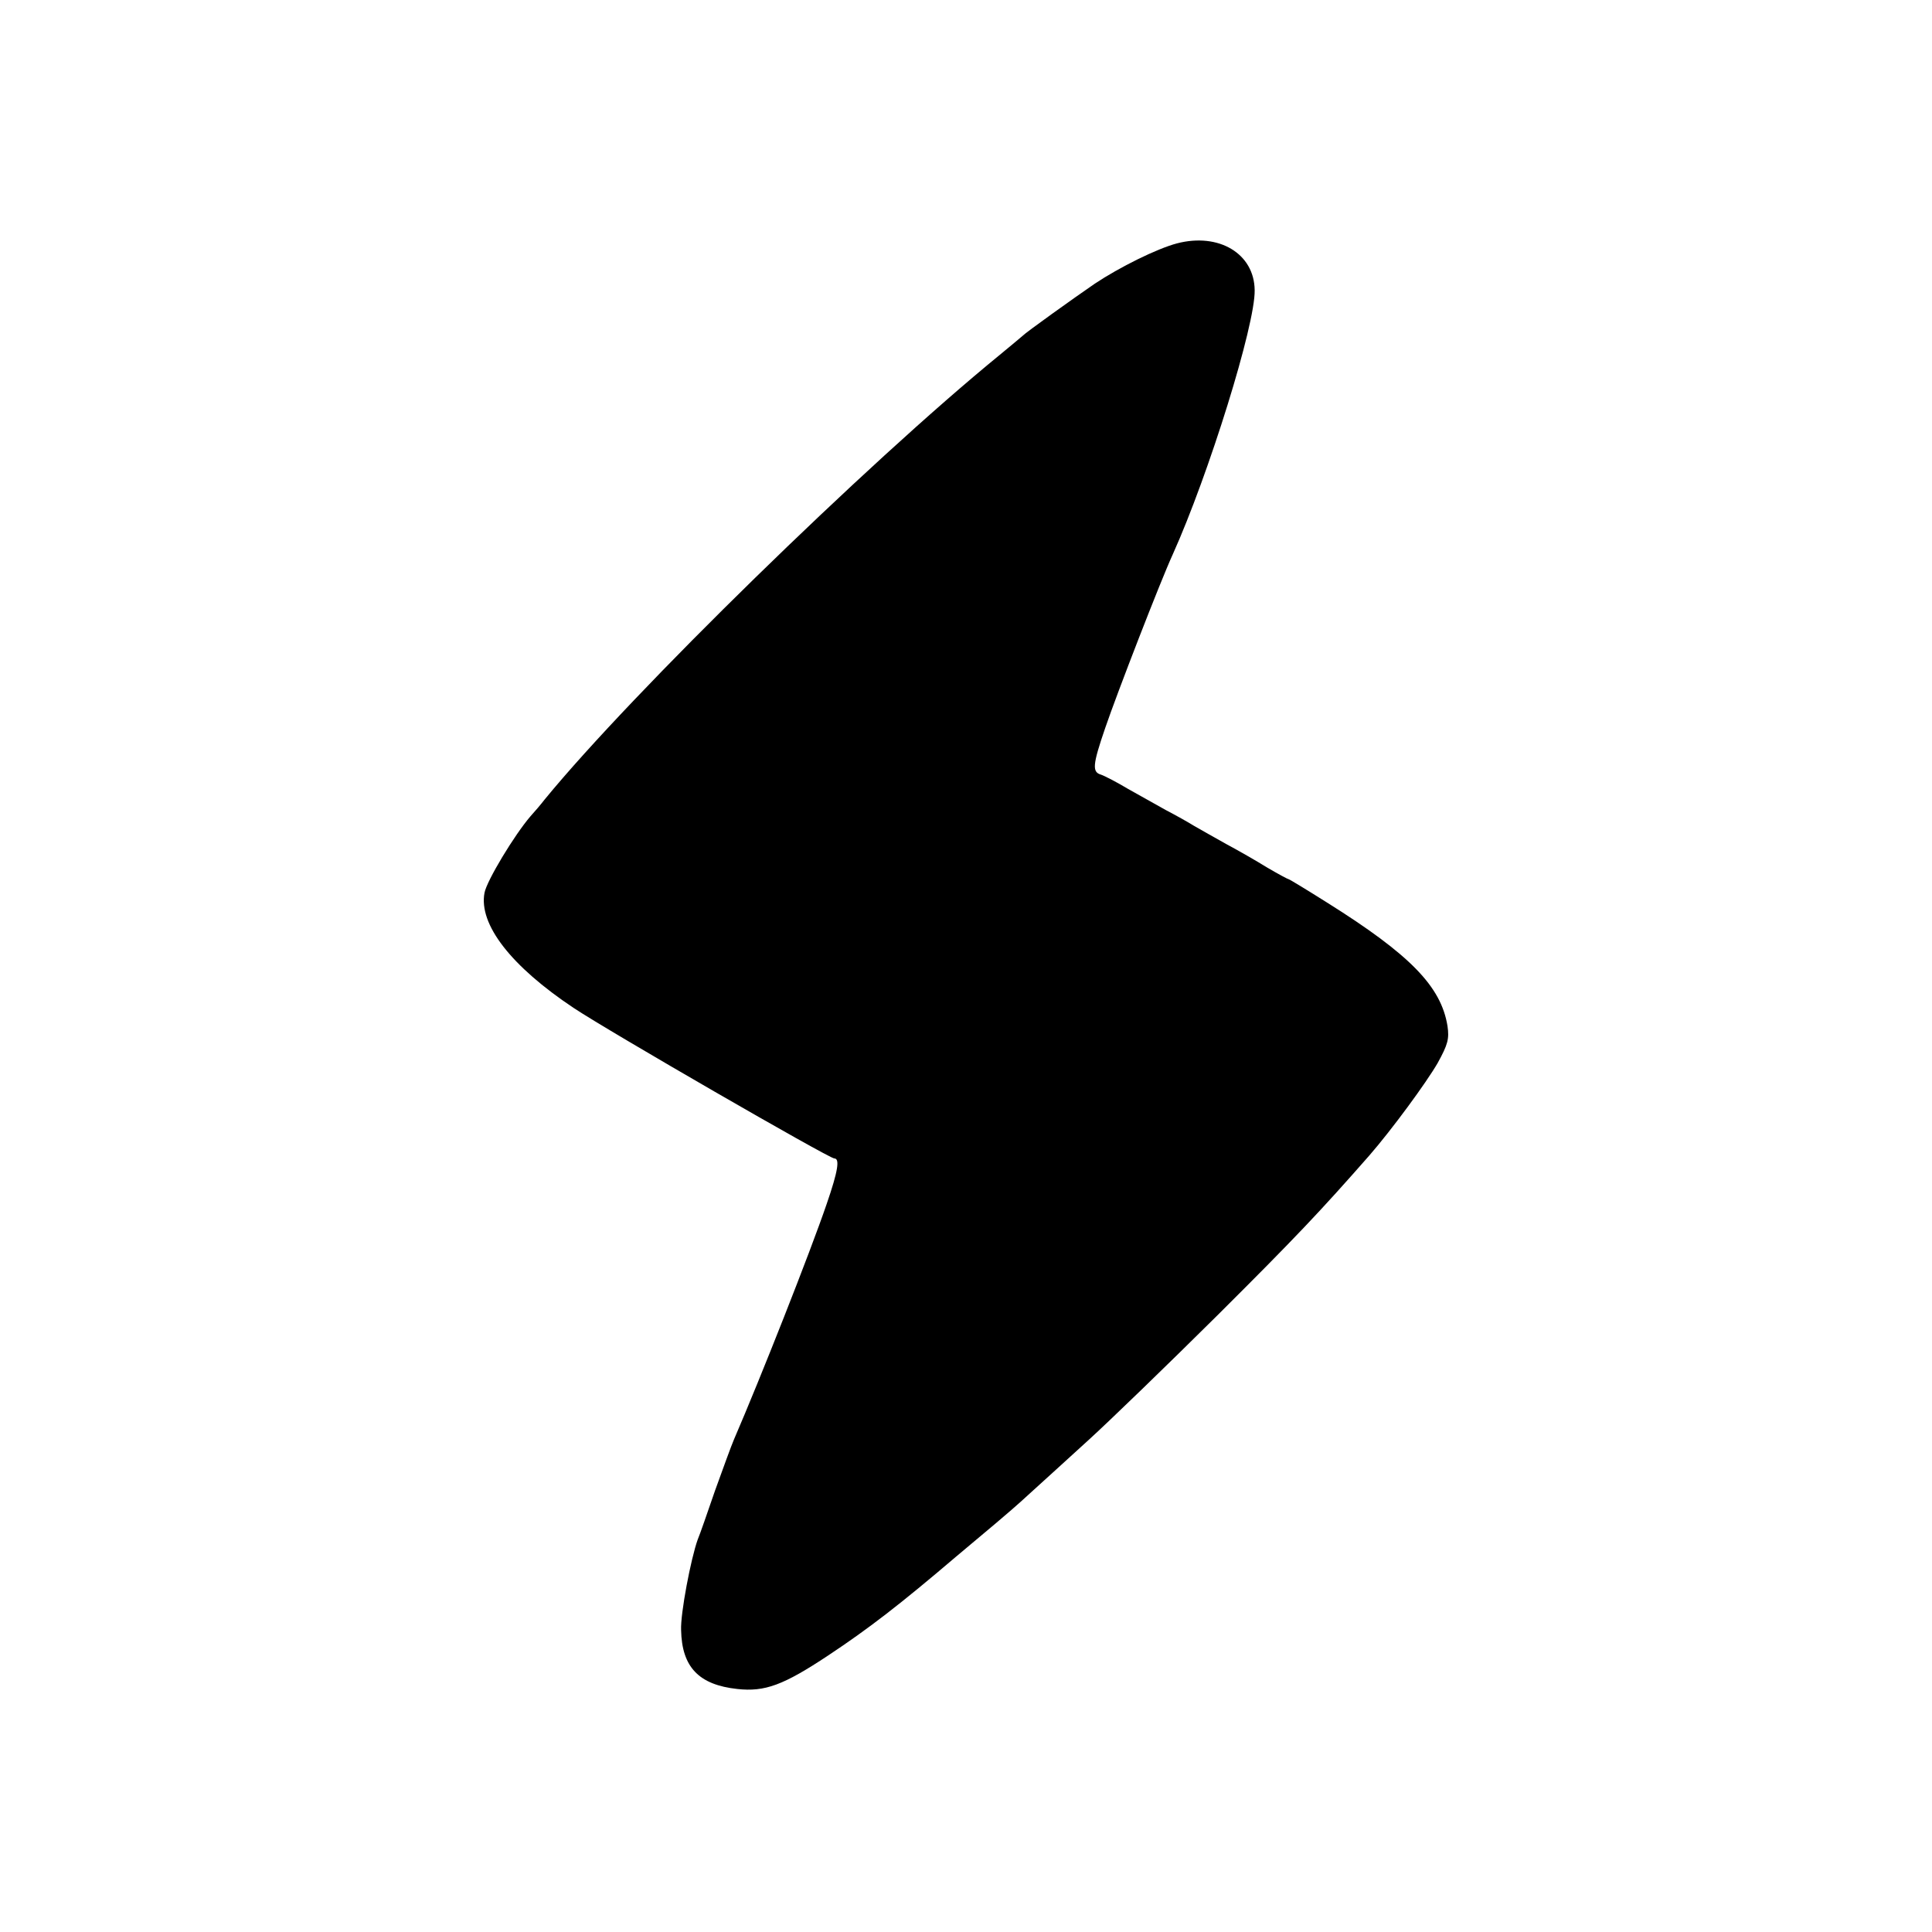
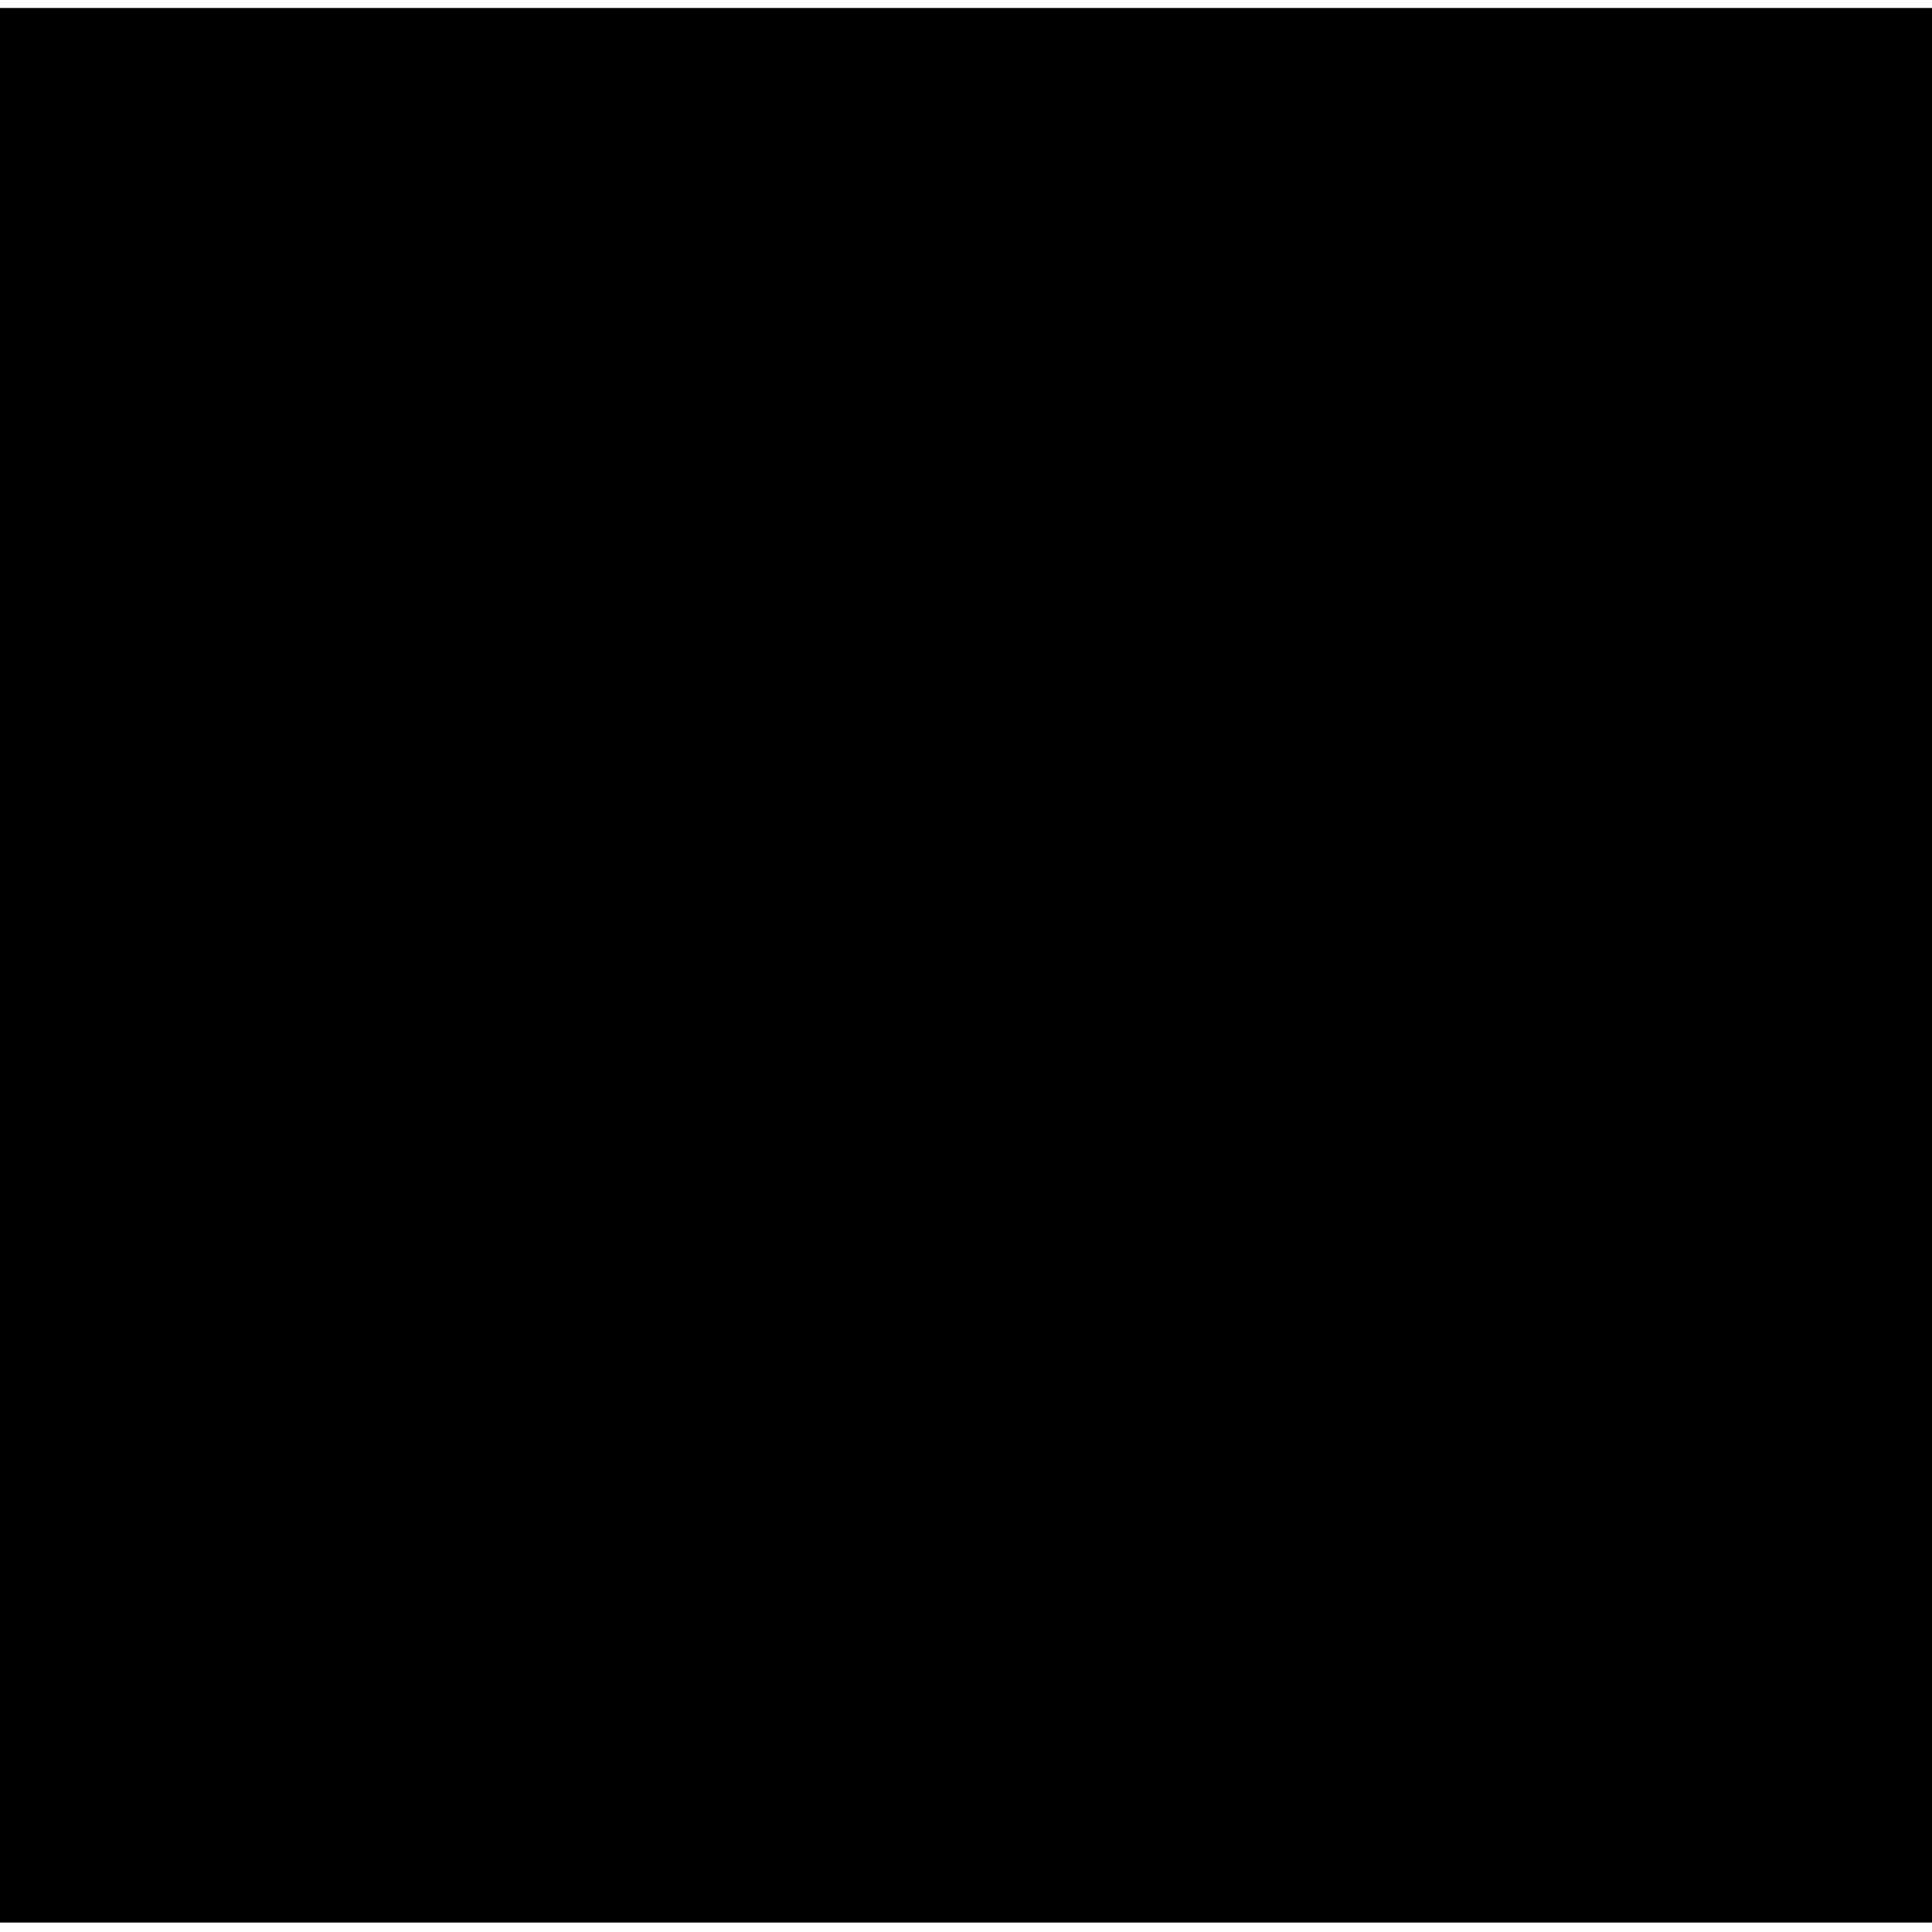
- <svg xmlns="http://www.w3.org/2000/svg" version="1.0" width="512pt" height="512pt" viewBox="0 0 512 512" preserveAspectRatio="xMidYMid meet">
-   <g transform="translate(0,512) scale(0.1,-0.1)" fill="#000000" stroke="none">
-     <path d="M3119 4475 c-53 -14 -152 -63 -218 -107 -54 -37 -184 -130 -191 -138 -3 -3 -30 -25 -60 -50 -355 -290 -974 -895 -1206 -1178 -10 -13 -27 -33 -38 -45 -43 -50 -116 -171 -122 -203 -16 -84 71 -195 236 -305 93 -62 677 -399 691 -399 15 0 10 -33 -20 -120 -44 -129 -176 -463 -246 -625 -7 -16 -29 -77 -50 -135 -20 -58 -40 -116 -46 -130 -18 -50 -46 -196 -44 -240 2 -98 47 -145 149 -156 73 -8 122 10 241 89 107 71 190 135 339 262 39 33 87 73 106 89 19 16 60 51 90 79 30 27 100 91 155 141 55 50 208 198 340 329 208 207 275 278 404 425 60 69 151 193 181 245 27 49 31 64 26 98 -17 105 -99 189 -319 327 -54 34 -100 62 -102 62 -2 0 -28 14 -57 31 -29 18 -78 46 -108 62 -30 17 -68 38 -85 48 -16 10 -50 29 -75 42 -25 14 -70 39 -100 56 -30 18 -63 35 -72 38 -24 7 -23 25 11 124 31 91 146 388 179 460 95 211 219 609 217 700 -1 97 -95 153 -206 124z" />
-   </g>
+ <svg xmlns="http://www.w3.org/2000/svg" version="1" width="1628" height="1628" viewBox="0 0 1221 1221">
+   <path d="M0 610v605h1221V5H0v605z" />
</svg>
